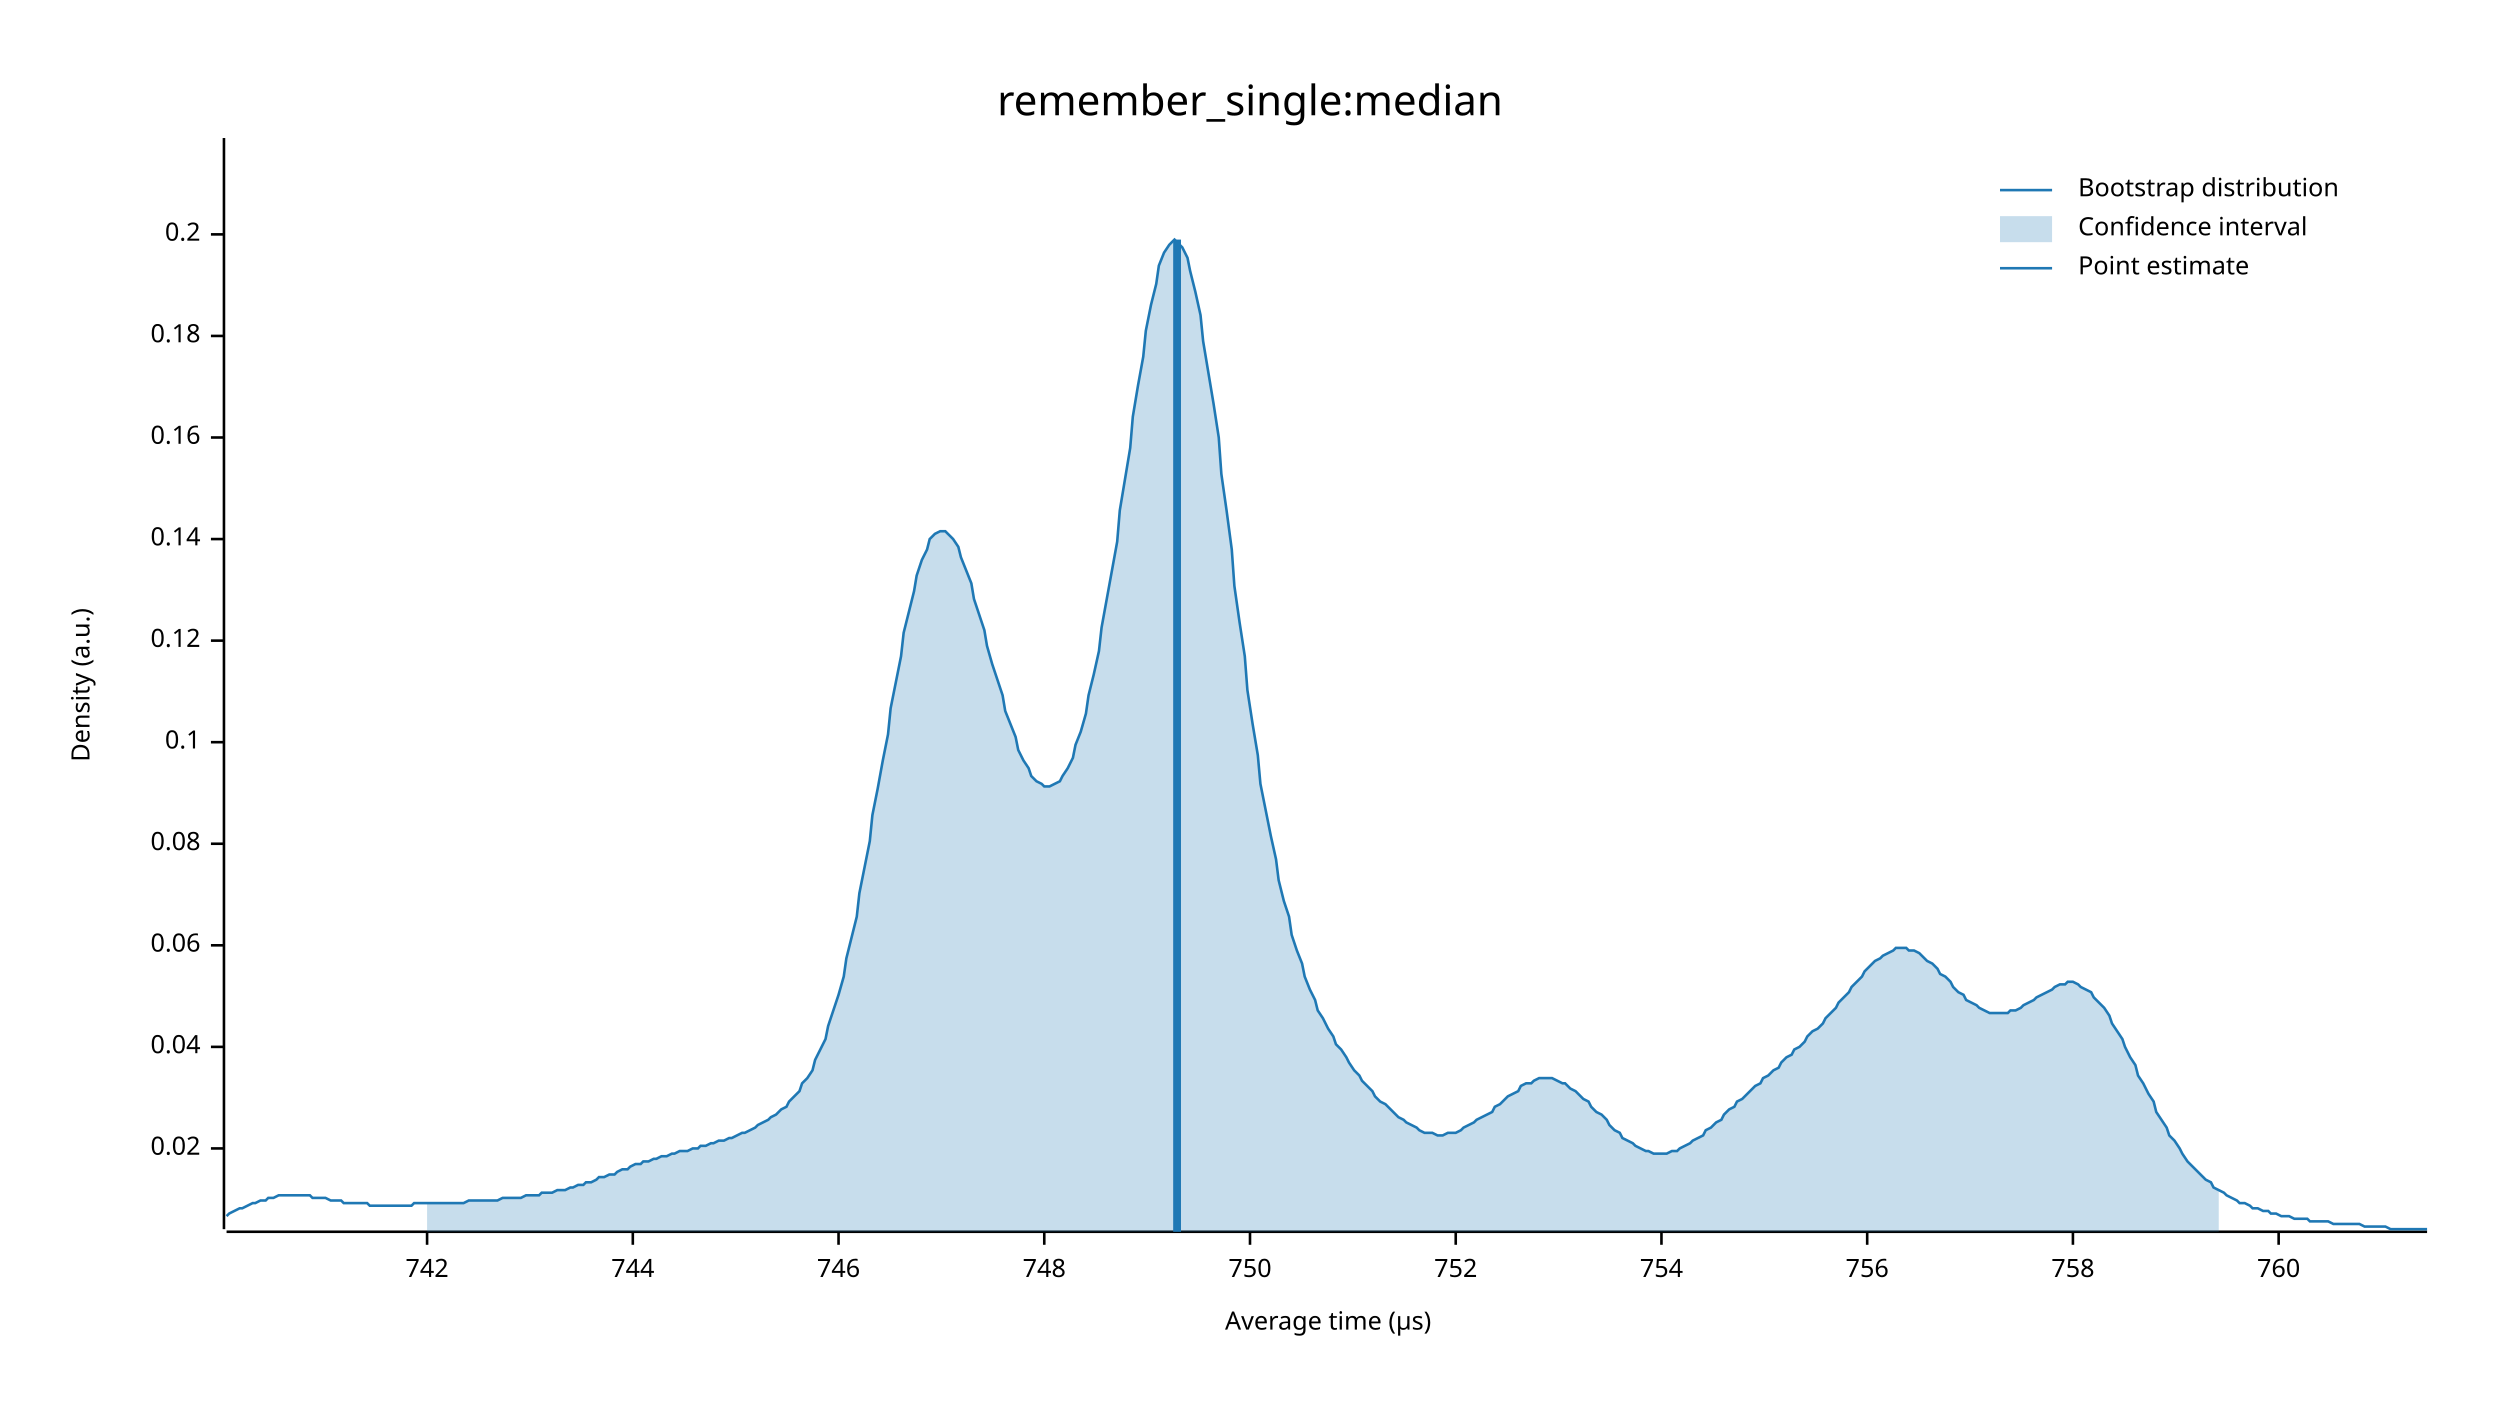
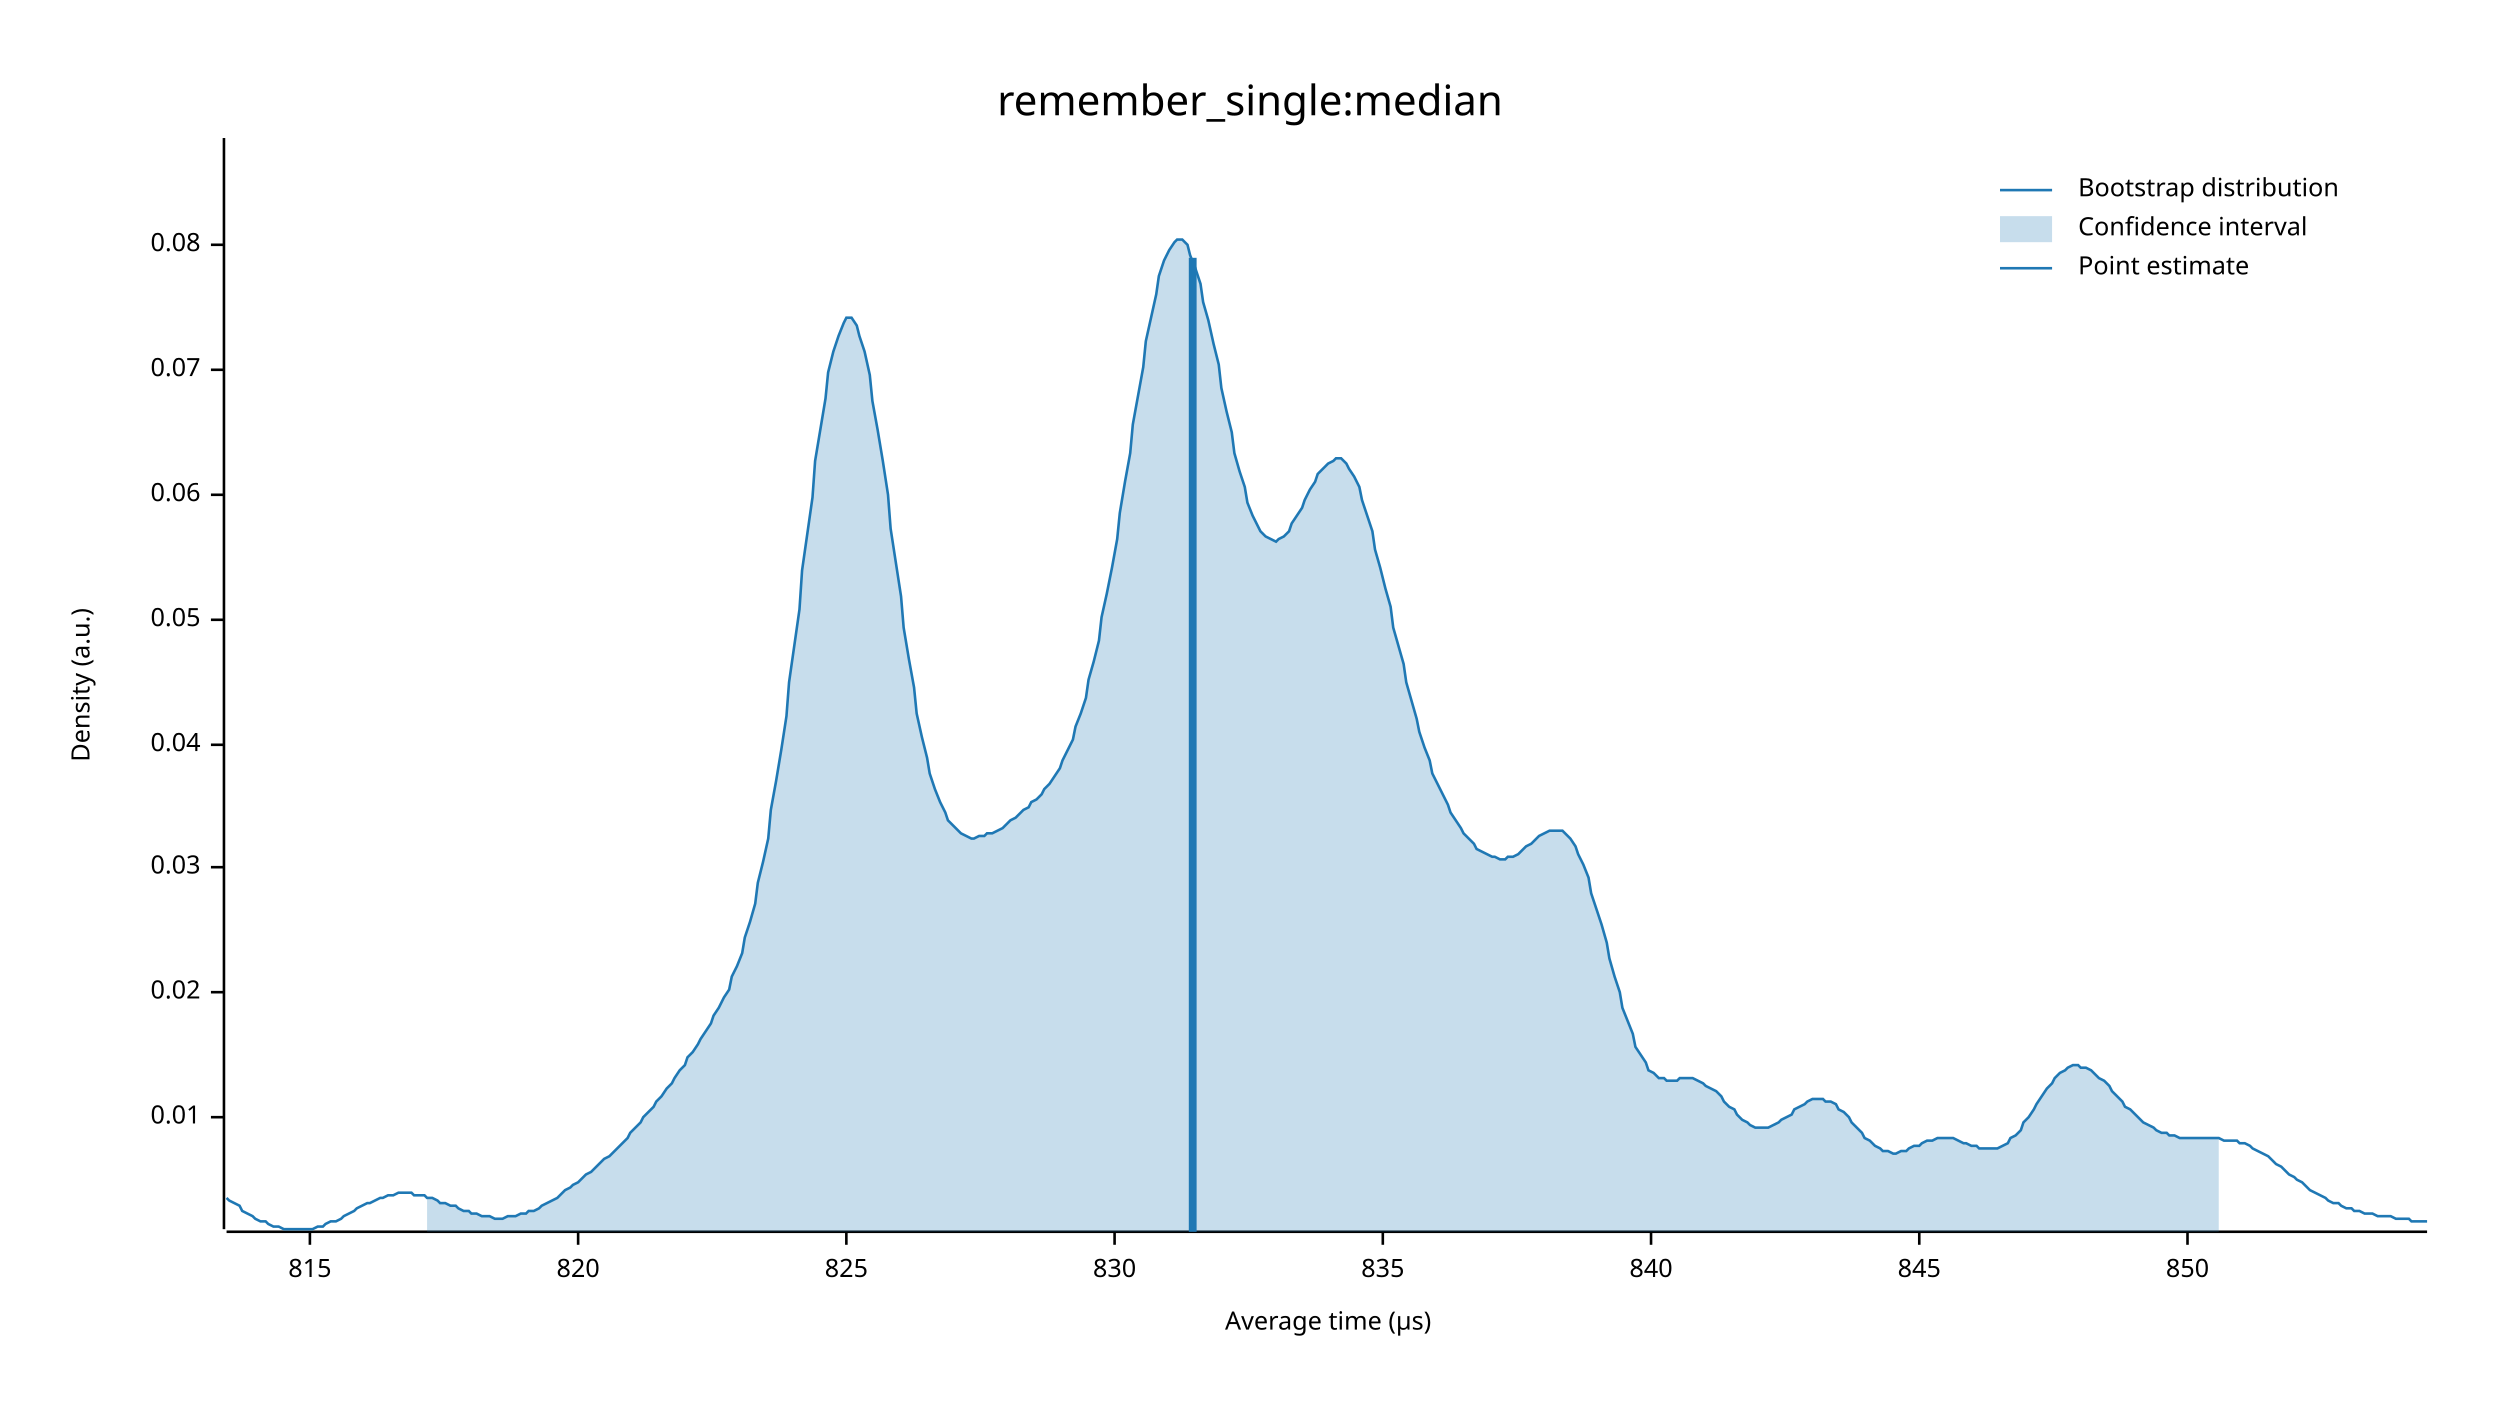
<svg xmlns="http://www.w3.org/2000/svg" width="960" height="540" viewBox="0 0 960 540">
  <text x="480" y="32" dy="0.76em" text-anchor="middle" font-family="sans-serif" font-size="16.129" opacity="1" fill="#000000">
remember_single:median
</text>
  <text x="27" y="263" dy="0.76em" text-anchor="middle" font-family="sans-serif" font-size="9.677" opacity="1" fill="#000000" transform="rotate(270, 27, 263)">
Density (a.u.)
</text>
  <text x="510" y="513" dy="-0.5ex" text-anchor="middle" font-family="sans-serif" font-size="9.677" opacity="1" fill="#000000">
Average time (µs)
</text>
  <polyline fill="none" opacity="1" stroke="#000000" stroke-width="1" points="86,53 86,472 " />
-   <text x="77" y="441" dy="0.5ex" text-anchor="end" font-family="sans-serif" font-size="9.677" opacity="1" fill="#000000">
+   <text x="77" y="429" dy="0.5ex" text-anchor="end" font-family="sans-serif" font-size="9.677" opacity="1" fill="#000000">
+ 0.01
+ </text>
+   <polyline fill="none" opacity="1" stroke="#000000" stroke-width="1" points="81,429 86,429 " />
+   <text x="77" y="381" dy="0.5ex" text-anchor="end" font-family="sans-serif" font-size="9.677" opacity="1" fill="#000000">
0.02
</text>
-   <polyline fill="none" opacity="1" stroke="#000000" stroke-width="1" points="81,441 86,441 " />
-   <text x="77" y="402" dy="0.5ex" text-anchor="end" font-family="sans-serif" font-size="9.677" opacity="1" fill="#000000">
+   <polyline fill="none" opacity="1" stroke="#000000" stroke-width="1" points="81,381 86,381 " />
+   <text x="77" y="333" dy="0.5ex" text-anchor="end" font-family="sans-serif" font-size="9.677" opacity="1" fill="#000000">
+ 0.03
+ </text>
+   <polyline fill="none" opacity="1" stroke="#000000" stroke-width="1" points="81,333 86,333 " />
+   <text x="77" y="286" dy="0.5ex" text-anchor="end" font-family="sans-serif" font-size="9.677" opacity="1" fill="#000000">
0.04
</text>
-   <polyline fill="none" opacity="1" stroke="#000000" stroke-width="1" points="81,402 86,402 " />
-   <text x="77" y="363" dy="0.5ex" text-anchor="end" font-family="sans-serif" font-size="9.677" opacity="1" fill="#000000">
+   <polyline fill="none" opacity="1" stroke="#000000" stroke-width="1" points="81,286 86,286 " />
+   <text x="77" y="238" dy="0.5ex" text-anchor="end" font-family="sans-serif" font-size="9.677" opacity="1" fill="#000000">
+ 0.05
+ </text>
+   <polyline fill="none" opacity="1" stroke="#000000" stroke-width="1" points="81,238 86,238 " />
+   <text x="77" y="190" dy="0.5ex" text-anchor="end" font-family="sans-serif" font-size="9.677" opacity="1" fill="#000000">
0.06
</text>
-   <polyline fill="none" opacity="1" stroke="#000000" stroke-width="1" points="81,363 86,363 " />
-   <text x="77" y="324" dy="0.5ex" text-anchor="end" font-family="sans-serif" font-size="9.677" opacity="1" fill="#000000">
+   <polyline fill="none" opacity="1" stroke="#000000" stroke-width="1" points="81,190 86,190 " />
+   <text x="77" y="142" dy="0.5ex" text-anchor="end" font-family="sans-serif" font-size="9.677" opacity="1" fill="#000000">
+ 0.07
+ </text>
+   <polyline fill="none" opacity="1" stroke="#000000" stroke-width="1" points="81,142 86,142 " />
+   <text x="77" y="94" dy="0.5ex" text-anchor="end" font-family="sans-serif" font-size="9.677" opacity="1" fill="#000000">
0.08
</text>
-   <polyline fill="none" opacity="1" stroke="#000000" stroke-width="1" points="81,324 86,324 " />
-   <text x="77" y="285" dy="0.5ex" text-anchor="end" font-family="sans-serif" font-size="9.677" opacity="1" fill="#000000">
- 0.1
+   <polyline fill="none" opacity="1" stroke="#000000" stroke-width="1" points="81,94 86,94 " />
+   <polyline fill="none" opacity="1" stroke="#000000" stroke-width="1" points="87,473 932,473 " />
+   <text x="119" y="483" dy="0.76em" text-anchor="middle" font-family="sans-serif" font-size="9.677" opacity="1" fill="#000000">
+ 815
</text>
-   <polyline fill="none" opacity="1" stroke="#000000" stroke-width="1" points="81,285 86,285 " />
-   <text x="77" y="246" dy="0.5ex" text-anchor="end" font-family="sans-serif" font-size="9.677" opacity="1" fill="#000000">
- 0.12
+   <polyline fill="none" opacity="1" stroke="#000000" stroke-width="1" points="119,473 119,478 " />
+   <text x="222" y="483" dy="0.76em" text-anchor="middle" font-family="sans-serif" font-size="9.677" opacity="1" fill="#000000">
+ 820
</text>
-   <polyline fill="none" opacity="1" stroke="#000000" stroke-width="1" points="81,246 86,246 " />
-   <text x="77" y="207" dy="0.5ex" text-anchor="end" font-family="sans-serif" font-size="9.677" opacity="1" fill="#000000">
- 0.14
+   <polyline fill="none" opacity="1" stroke="#000000" stroke-width="1" points="222,473 222,478 " />
+   <text x="325" y="483" dy="0.76em" text-anchor="middle" font-family="sans-serif" font-size="9.677" opacity="1" fill="#000000">
+ 825
</text>
-   <polyline fill="none" opacity="1" stroke="#000000" stroke-width="1" points="81,207 86,207 " />
-   <text x="77" y="168" dy="0.5ex" text-anchor="end" font-family="sans-serif" font-size="9.677" opacity="1" fill="#000000">
- 0.16
+   <polyline fill="none" opacity="1" stroke="#000000" stroke-width="1" points="325,473 325,478 " />
+   <text x="428" y="483" dy="0.76em" text-anchor="middle" font-family="sans-serif" font-size="9.677" opacity="1" fill="#000000">
+ 830
</text>
-   <polyline fill="none" opacity="1" stroke="#000000" stroke-width="1" points="81,168 86,168 " />
-   <text x="77" y="129" dy="0.5ex" text-anchor="end" font-family="sans-serif" font-size="9.677" opacity="1" fill="#000000">
- 0.18
+   <polyline fill="none" opacity="1" stroke="#000000" stroke-width="1" points="428,473 428,478 " />
+   <text x="531" y="483" dy="0.76em" text-anchor="middle" font-family="sans-serif" font-size="9.677" opacity="1" fill="#000000">
+ 835
</text>
-   <polyline fill="none" opacity="1" stroke="#000000" stroke-width="1" points="81,129 86,129 " />
-   <text x="77" y="90" dy="0.5ex" text-anchor="end" font-family="sans-serif" font-size="9.677" opacity="1" fill="#000000">
- 0.2
+   <polyline fill="none" opacity="1" stroke="#000000" stroke-width="1" points="531,473 531,478 " />
+   <text x="634" y="483" dy="0.76em" text-anchor="middle" font-family="sans-serif" font-size="9.677" opacity="1" fill="#000000">
+ 840
</text>
-   <polyline fill="none" opacity="1" stroke="#000000" stroke-width="1" points="81,90 86,90 " />
-   <polyline fill="none" opacity="1" stroke="#000000" stroke-width="1" points="87,473 932,473 " />
-   <text x="164" y="483" dy="0.76em" text-anchor="middle" font-family="sans-serif" font-size="9.677" opacity="1" fill="#000000">
- 742
+   <polyline fill="none" opacity="1" stroke="#000000" stroke-width="1" points="634,473 634,478 " />
+   <text x="737" y="483" dy="0.76em" text-anchor="middle" font-family="sans-serif" font-size="9.677" opacity="1" fill="#000000">
+ 845
</text>
-   <polyline fill="none" opacity="1" stroke="#000000" stroke-width="1" points="164,473 164,478 " />
-   <text x="243" y="483" dy="0.76em" text-anchor="middle" font-family="sans-serif" font-size="9.677" opacity="1" fill="#000000">
- 744
+   <polyline fill="none" opacity="1" stroke="#000000" stroke-width="1" points="737,473 737,478 " />
+   <text x="840" y="483" dy="0.76em" text-anchor="middle" font-family="sans-serif" font-size="9.677" opacity="1" fill="#000000">
+ 850
</text>
-   <polyline fill="none" opacity="1" stroke="#000000" stroke-width="1" points="243,473 243,478 " />
-   <text x="322" y="483" dy="0.76em" text-anchor="middle" font-family="sans-serif" font-size="9.677" opacity="1" fill="#000000">
- 746
- </text>
-   <polyline fill="none" opacity="1" stroke="#000000" stroke-width="1" points="322,473 322,478 " />
-   <text x="401" y="483" dy="0.76em" text-anchor="middle" font-family="sans-serif" font-size="9.677" opacity="1" fill="#000000">
- 748
- </text>
-   <polyline fill="none" opacity="1" stroke="#000000" stroke-width="1" points="401,473 401,478 " />
-   <text x="480" y="483" dy="0.76em" text-anchor="middle" font-family="sans-serif" font-size="9.677" opacity="1" fill="#000000">
- 750
- </text>
-   <polyline fill="none" opacity="1" stroke="#000000" stroke-width="1" points="480,473 480,478 " />
-   <text x="559" y="483" dy="0.76em" text-anchor="middle" font-family="sans-serif" font-size="9.677" opacity="1" fill="#000000">
- 752
- </text>
-   <polyline fill="none" opacity="1" stroke="#000000" stroke-width="1" points="559,473 559,478 " />
-   <text x="638" y="483" dy="0.76em" text-anchor="middle" font-family="sans-serif" font-size="9.677" opacity="1" fill="#000000">
- 754
- </text>
-   <polyline fill="none" opacity="1" stroke="#000000" stroke-width="1" points="638,473 638,478 " />
-   <text x="717" y="483" dy="0.76em" text-anchor="middle" font-family="sans-serif" font-size="9.677" opacity="1" fill="#000000">
- 756
- </text>
-   <polyline fill="none" opacity="1" stroke="#000000" stroke-width="1" points="717,473 717,478 " />
-   <text x="796" y="483" dy="0.76em" text-anchor="middle" font-family="sans-serif" font-size="9.677" opacity="1" fill="#000000">
- 758
- </text>
-   <polyline fill="none" opacity="1" stroke="#000000" stroke-width="1" points="796,473 796,478 " />
-   <text x="875" y="483" dy="0.76em" text-anchor="middle" font-family="sans-serif" font-size="9.677" opacity="1" fill="#000000">
- 760
- </text>
-   <polyline fill="none" opacity="1" stroke="#000000" stroke-width="1" points="875,473 875,478 " />
-   <polyline fill="none" opacity="1" stroke="#1F78B4" stroke-width="1" points="87,467 88,466 90,465 92,464 93,464 95,463 97,462 98,462 100,461 102,461 103,460 105,460 107,459 109,459 110,459 112,459 114,459 115,459 117,459 119,459 120,460 122,460 124,460 125,460 127,461 129,461 131,461 132,462 134,462 136,462 137,462 139,462 141,462 142,463 144,463 146,463 147,463 149,463 151,463 153,463 154,463 156,463 158,463 159,462 161,462 163,462 164,462 166,462 168,462 169,462 171,462 173,462 175,462 176,462 178,462 180,461 181,461 183,461 185,461 186,461 188,461 190,461 191,461 193,460 195,460 197,460 198,460 200,460 202,459 203,459 205,459 207,459 208,458 210,458 212,458 214,457 215,457 217,457 219,456 220,456 222,455 224,455 225,454 227,454 229,453 230,452 232,452 234,451 236,451 237,450 239,449 241,449 242,448 244,447 246,447 247,446 249,446 251,445 252,445 254,444 256,444 258,443 259,443 261,442 263,442 264,442 266,441 268,441 269,440 271,440 273,439 274,439 276,438 278,438 280,437 281,437 283,436 285,435 286,435 288,434 290,433 291,432 293,431 295,430 296,429 298,428 300,426 302,425 303,423 305,421 307,419 308,416 310,414 312,411 313,407 315,403 317,399 318,394 320,388 322,382 324,375 325,368 327,360 329,352 330,343 332,333 334,323 335,313 337,303 339,292 341,282 342,272 344,262 346,252 347,243 349,235 351,227 352,221 354,215 356,211 357,207 359,205 361,204 363,204 364,205 366,207 368,210 369,214 371,219 373,224 374,230 376,236 378,242 379,248 381,255 383,261 385,267 386,273 388,278 390,283 391,288 393,292 395,295 396,298 398,300 400,301 401,302 403,302 405,301 407,300 408,298 410,295 412,291 413,286 415,281 417,274 418,267 420,259 422,250 423,241 425,230 427,219 429,208 430,196 432,184 434,172 435,160 437,148 439,137 440,127 442,117 444,109 445,102 447,97 449,94 451,92 452,93 454,95 456,99 457,104 459,112 461,121 462,131 464,143 466,155 468,168 469,182 471,196 473,211 474,225 476,239 478,252 479,265 481,278 483,290 484,301 486,311 488,321 490,330 491,338 493,346 495,352 496,359 498,365 500,370 501,375 503,380 505,384 506,388 508,391 510,395 512,398 513,401 515,403 517,406 518,408 520,411 522,413 523,415 525,417 527,419 528,421 530,423 532,424 534,426 535,427 537,429 539,430 540,431 542,432 544,433 545,434 547,435 549,435 550,435 552,436 554,436 556,435 557,435 559,435 561,434 562,433 564,432 566,431 567,430 569,429 571,428 573,427 574,425 576,424 578,422 579,421 581,420 583,419 584,417 586,416 588,416 589,415 591,414 593,414 595,414 596,414 598,415 600,416 601,416 603,418 605,419 606,420 608,422 610,423 611,425 613,427 615,428 617,430 618,432 620,434 622,435 623,437 625,438 627,439 628,440 630,441 632,442 633,442 635,443 637,443 639,443 640,443 642,442 644,442 645,441 647,440 649,439 650,438 652,437 654,436 655,434 657,433 659,431 661,430 662,428 664,426 666,425 667,423 669,422 671,420 672,419 674,417 676,416 677,414 679,413 681,411 683,410 684,408 686,406 688,405 689,403 691,402 693,400 694,398 696,396 698,395 700,393 701,391 703,389 705,387 706,385 708,383 710,381 711,379 713,377 715,375 716,373 718,371 720,369 722,368 723,367 725,366 727,365 728,364 730,364 732,364 733,365 735,365 737,366 738,367 740,369 742,370 744,372 745,374 747,375 749,377 750,379 752,381 754,382 755,384 757,385 759,386 760,387 762,388 764,389 766,389 767,389 769,389 771,389 772,388 774,388 776,387 777,386 779,385 781,384 782,383 784,382 786,381 788,380 789,379 791,378 793,378 794,377 796,377 798,378 799,379 801,380 803,381 804,383 806,385 808,387 810,390 811,393 813,396 815,399 816,402 818,406 820,409 821,413 823,416 825,420 827,423 828,427 830,430 832,433 833,436 835,438 837,441 838,443 840,446 842,448 843,449 845,451 847,453 849,454 850,456 852,457 854,458 855,459 857,460 859,461 860,462 862,462 864,463 865,464 867,464 869,465 871,465 872,466 874,466 876,467 877,467 879,467 881,468 882,468 884,468 886,468 887,469 889,469 891,469 893,469 894,469 896,470 898,470 899,470 901,470 903,470 904,470 906,470 908,471 909,471 911,471 913,471 915,471 916,471 918,472 920,472 921,472 923,472 925,472 926,472 928,472 930,472 932,472 " />
-   <polygon opacity="0.25" fill="#1F78B4" points="164,462 166,462 168,462 169,462 171,462 173,462 175,462 176,462 178,462 180,461 181,461 183,461 185,461 186,461 188,461 190,461 191,461 193,460 195,460 197,460 198,460 200,460 202,459 203,459 205,459 207,459 208,458 210,458 212,458 214,457 215,457 217,457 219,456 220,456 222,455 224,455 225,454 227,454 229,453 230,452 232,452 234,451 236,451 237,450 239,449 241,449 242,448 244,447 246,447 247,446 249,446 251,445 252,445 254,444 256,444 258,443 259,443 261,442 263,442 264,442 266,441 268,441 269,440 271,440 273,439 274,439 276,438 278,438 280,437 281,437 283,436 285,435 286,435 288,434 290,433 291,432 293,431 295,430 296,429 298,428 300,426 302,425 303,423 305,421 307,419 308,416 310,414 312,411 313,407 315,403 317,399 318,394 320,388 322,382 324,375 325,368 327,360 329,352 330,343 332,333 334,323 335,313 337,303 339,292 341,282 342,272 344,262 346,252 347,243 349,235 351,227 352,221 354,215 356,211 357,207 359,205 361,204 363,204 364,205 366,207 368,210 369,214 371,219 373,224 374,230 376,236 378,242 379,248 381,255 383,261 385,267 386,273 388,278 390,283 391,288 393,292 395,295 396,298 398,300 400,301 401,302 403,302 405,301 407,300 408,298 410,295 412,291 413,286 415,281 417,274 418,267 420,259 422,250 423,241 425,230 427,219 429,208 430,196 432,184 434,172 435,160 437,148 439,137 440,127 442,117 444,109 445,102 447,97 449,94 451,92 452,93 454,95 456,99 457,104 459,112 461,121 462,131 464,143 466,155 468,168 469,182 471,196 473,211 474,225 476,239 478,252 479,265 481,278 483,290 484,301 486,311 488,321 490,330 491,338 493,346 495,352 496,359 498,365 500,370 501,375 503,380 505,384 506,388 508,391 510,395 512,398 513,401 515,403 517,406 518,408 520,411 522,413 523,415 525,417 527,419 528,421 530,423 532,424 534,426 535,427 537,429 539,430 540,431 542,432 544,433 545,434 547,435 549,435 550,435 552,436 554,436 556,435 557,435 559,435 561,434 562,433 564,432 566,431 567,430 569,429 571,428 573,427 574,425 576,424 578,422 579,421 581,420 583,419 584,417 586,416 588,416 589,415 591,414 593,414 595,414 596,414 598,415 600,416 601,416 603,418 605,419 606,420 608,422 610,423 611,425 613,427 615,428 617,430 618,432 620,434 622,435 623,437 625,438 627,439 628,440 630,441 632,442 633,442 635,443 637,443 639,443 640,443 642,442 644,442 645,441 647,440 649,439 650,438 652,437 654,436 655,434 657,433 659,431 661,430 662,428 664,426 666,425 667,423 669,422 671,420 672,419 674,417 676,416 677,414 679,413 681,411 683,410 684,408 686,406 688,405 689,403 691,402 693,400 694,398 696,396 698,395 700,393 701,391 703,389 705,387 706,385 708,383 710,381 711,379 713,377 715,375 716,373 718,371 720,369 722,368 723,367 725,366 727,365 728,364 730,364 732,364 733,365 735,365 737,366 738,367 740,369 742,370 744,372 745,374 747,375 749,377 750,379 752,381 754,382 755,384 757,385 759,386 760,387 762,388 764,389 766,389 767,389 769,389 771,389 772,388 774,388 776,387 777,386 779,385 781,384 782,383 784,382 786,381 788,380 789,379 791,378 793,378 794,377 796,377 798,378 799,379 801,380 803,381 804,383 806,385 808,387 810,390 811,393 813,396 815,399 816,402 818,406 820,409 821,413 823,416 825,420 827,423 828,427 830,430 832,433 833,436 835,438 837,441 838,443 840,446 842,448 843,449 845,451 847,453 849,454 850,456 852,457 852,473 164,473 " />
-   <polyline fill="none" opacity="1" stroke="#1F78B4" stroke-width="3" points="452,473 452,92 " />
+   <polyline fill="none" opacity="1" stroke="#000000" stroke-width="1" points="840,473 840,478 " />
+   <polyline fill="none" opacity="1" stroke="#1F78B4" stroke-width="1" points="87,460 88,461 90,462 92,463 93,465 95,466 97,467 98,468 100,469 102,469 103,470 105,471 107,471 109,472 110,472 112,472 114,472 115,472 117,472 119,472 120,472 122,471 124,471 125,470 127,469 129,469 131,468 132,467 134,466 136,465 137,464 139,463 141,462 142,462 144,461 146,460 147,460 149,459 151,459 153,458 154,458 156,458 158,458 159,459 161,459 163,459 164,460 166,460 168,461 169,462 171,462 173,463 175,463 176,464 178,465 180,465 181,466 183,466 185,467 186,467 188,467 190,468 191,468 193,468 195,467 197,467 198,467 200,466 202,466 203,465 205,465 207,464 208,463 210,462 212,461 214,460 215,459 217,457 219,456 220,455 222,454 224,452 225,451 227,450 229,448 230,447 232,445 234,444 236,442 237,441 239,439 241,437 242,435 244,433 246,431 247,429 249,427 251,425 252,423 254,421 256,418 258,416 259,414 261,411 263,409 264,406 266,404 268,401 269,399 271,396 273,393 274,390 276,387 278,383 280,380 281,375 283,371 285,366 286,360 288,354 290,347 291,339 293,331 295,322 296,311 298,300 300,288 302,275 303,262 305,248 307,234 308,219 310,205 312,191 313,177 315,165 317,153 318,143 320,135 322,129 324,124 325,122 327,122 329,125 330,129 332,135 334,144 335,154 337,165 339,177 341,190 342,203 344,216 346,229 347,241 349,253 351,264 352,274 354,283 356,291 357,297 359,303 361,308 363,312 364,315 366,317 368,319 369,320 371,321 373,322 374,322 376,321 378,321 379,320 381,320 383,319 385,318 386,317 388,315 390,314 391,313 393,311 395,310 396,308 398,307 400,305 401,303 403,301 405,298 407,295 408,292 410,288 412,284 413,279 415,274 417,268 418,261 420,254 422,246 423,237 425,228 427,218 429,207 430,197 432,185 434,174 435,163 437,152 439,141 440,131 442,122 444,113 445,106 447,100 449,96 451,93 452,92 454,92 456,94 457,98 459,103 461,109 462,116 464,123 466,132 468,140 469,149 471,158 473,166 474,174 476,181 478,187 479,193 481,198 483,202 484,204 486,206 488,207 490,208 491,207 493,206 495,204 496,201 498,198 500,195 501,192 503,188 505,185 506,182 508,180 510,178 512,177 513,176 515,176 517,178 518,180 520,183 522,187 523,192 525,198 527,204 528,211 530,218 532,226 534,233 535,241 537,248 539,255 540,262 542,269 544,276 545,281 547,287 549,292 550,297 552,301 554,305 556,309 557,312 559,315 561,318 562,320 564,322 566,324 567,326 569,327 571,328 573,329 574,329 576,330 578,330 579,329 581,329 583,328 584,327 586,325 588,324 589,323 591,321 593,320 595,319 596,319 598,319 600,319 601,320 603,322 605,325 606,328 608,332 610,337 611,343 613,349 615,355 617,362 618,368 620,375 622,381 623,387 625,392 627,397 628,402 630,405 632,408 633,411 635,412 637,414 639,414 640,415 642,415 644,415 645,414 647,414 649,414 650,414 652,415 654,416 655,417 657,418 659,419 661,421 662,423 664,425 666,426 667,428 669,430 671,431 672,432 674,433 676,433 677,433 679,433 681,432 683,431 684,430 686,429 688,428 689,426 691,425 693,424 694,423 696,422 698,422 700,422 701,423 703,423 705,424 706,426 708,427 710,429 711,431 713,433 715,435 716,437 718,438 720,440 722,441 723,442 725,442 727,443 728,443 730,442 732,442 733,441 735,440 737,440 738,439 740,438 742,438 744,437 745,437 747,437 749,437 750,437 752,438 754,439 755,439 757,440 759,440 760,441 762,441 764,441 766,441 767,441 769,440 771,439 772,437 774,436 776,434 777,431 779,429 781,426 782,424 784,421 786,418 788,416 789,414 791,412 793,411 794,410 796,409 798,409 799,410 801,410 803,411 804,412 806,414 808,415 810,417 811,419 813,421 815,423 816,425 818,426 820,428 821,429 823,431 825,432 827,433 828,434 830,435 832,435 833,436 835,436 837,437 838,437 840,437 842,437 843,437 845,437 847,437 849,437 850,437 852,437 854,438 855,438 857,438 859,438 860,439 862,439 864,440 865,441 867,442 869,443 871,444 872,445 874,447 876,448 877,449 879,451 881,452 882,453 884,454 886,456 887,457 889,458 891,459 893,460 894,461 896,462 898,462 899,463 901,464 903,464 904,465 906,465 908,466 909,466 911,466 913,467 915,467 916,467 918,467 920,468 921,468 923,468 925,468 926,469 928,469 930,469 932,469 " />
+   <polygon opacity="0.25" fill="#1F78B4" points="164,460 166,460 168,461 169,462 171,462 173,463 175,463 176,464 178,465 180,465 181,466 183,466 185,467 186,467 188,467 190,468 191,468 193,468 195,467 197,467 198,467 200,466 202,466 203,465 205,465 207,464 208,463 210,462 212,461 214,460 215,459 217,457 219,456 220,455 222,454 224,452 225,451 227,450 229,448 230,447 232,445 234,444 236,442 237,441 239,439 241,437 242,435 244,433 246,431 247,429 249,427 251,425 252,423 254,421 256,418 258,416 259,414 261,411 263,409 264,406 266,404 268,401 269,399 271,396 273,393 274,390 276,387 278,383 280,380 281,375 283,371 285,366 286,360 288,354 290,347 291,339 293,331 295,322 296,311 298,300 300,288 302,275 303,262 305,248 307,234 308,219 310,205 312,191 313,177 315,165 317,153 318,143 320,135 322,129 324,124 325,122 327,122 329,125 330,129 332,135 334,144 335,154 337,165 339,177 341,190 342,203 344,216 346,229 347,241 349,253 351,264 352,274 354,283 356,291 357,297 359,303 361,308 363,312 364,315 366,317 368,319 369,320 371,321 373,322 374,322 376,321 378,321 379,320 381,320 383,319 385,318 386,317 388,315 390,314 391,313 393,311 395,310 396,308 398,307 400,305 401,303 403,301 405,298 407,295 408,292 410,288 412,284 413,279 415,274 417,268 418,261 420,254 422,246 423,237 425,228 427,218 429,207 430,197 432,185 434,174 435,163 437,152 439,141 440,131 442,122 444,113 445,106 447,100 449,96 451,93 452,92 454,92 456,94 457,98 459,103 461,109 462,116 464,123 466,132 468,140 469,149 471,158 473,166 474,174 476,181 478,187 479,193 481,198 483,202 484,204 486,206 488,207 490,208 491,207 493,206 495,204 496,201 498,198 500,195 501,192 503,188 505,185 506,182 508,180 510,178 512,177 513,176 515,176 517,178 518,180 520,183 522,187 523,192 525,198 527,204 528,211 530,218 532,226 534,233 535,241 537,248 539,255 540,262 542,269 544,276 545,281 547,287 549,292 550,297 552,301 554,305 556,309 557,312 559,315 561,318 562,320 564,322 566,324 567,326 569,327 571,328 573,329 574,329 576,330 578,330 579,329 581,329 583,328 584,327 586,325 588,324 589,323 591,321 593,320 595,319 596,319 598,319 600,319 601,320 603,322 605,325 606,328 608,332 610,337 611,343 613,349 615,355 617,362 618,368 620,375 622,381 623,387 625,392 627,397 628,402 630,405 632,408 633,411 635,412 637,414 639,414 640,415 642,415 644,415 645,414 647,414 649,414 650,414 652,415 654,416 655,417 657,418 659,419 661,421 662,423 664,425 666,426 667,428 669,430 671,431 672,432 674,433 676,433 677,433 679,433 681,432 683,431 684,430 686,429 688,428 689,426 691,425 693,424 694,423 696,422 698,422 700,422 701,423 703,423 705,424 706,426 708,427 710,429 711,431 713,433 715,435 716,437 718,438 720,440 722,441 723,442 725,442 727,443 728,443 730,442 732,442 733,441 735,440 737,440 738,439 740,438 742,438 744,437 745,437 747,437 749,437 750,437 752,438 754,439 755,439 757,440 759,440 760,441 762,441 764,441 766,441 767,441 769,440 771,439 772,437 774,436 776,434 777,431 779,429 781,426 782,424 784,421 786,418 788,416 789,414 791,412 793,411 794,410 796,409 798,409 799,410 801,410 803,411 804,412 806,414 808,415 810,417 811,419 813,421 815,423 816,425 818,426 820,428 821,429 823,431 825,432 827,433 828,434 830,435 832,435 833,436 835,436 837,437 838,437 840,437 842,437 843,437 845,437 847,437 849,437 850,437 852,437 852,473 164,473 " />
+   <polyline fill="none" opacity="1" stroke="#1F78B4" stroke-width="3" points="458,473 458,99 " />
  <text x="798" y="68" dy="0.76em" text-anchor="start" font-family="sans-serif" font-size="9.677" opacity="1" fill="#000000">
Bootstrap distribution
</text>
  <text x="798" y="83" dy="0.76em" text-anchor="start" font-family="sans-serif" font-size="9.677" opacity="1" fill="#000000">
Confidence interval
</text>
  <text x="798" y="98" dy="0.76em" text-anchor="start" font-family="sans-serif" font-size="9.677" opacity="1" fill="#000000">
Point estimate
</text>
  <polyline fill="none" opacity="1" stroke="#1F78B4" stroke-width="1" points="768,73 788,73 " />
  <rect x="768" y="83" width="20" height="10" opacity="0.25" fill="#1F78B4" stroke="none" />
  <polyline fill="none" opacity="1" stroke="#1F78B4" stroke-width="1" points="768,103 788,103 " />
</svg>
